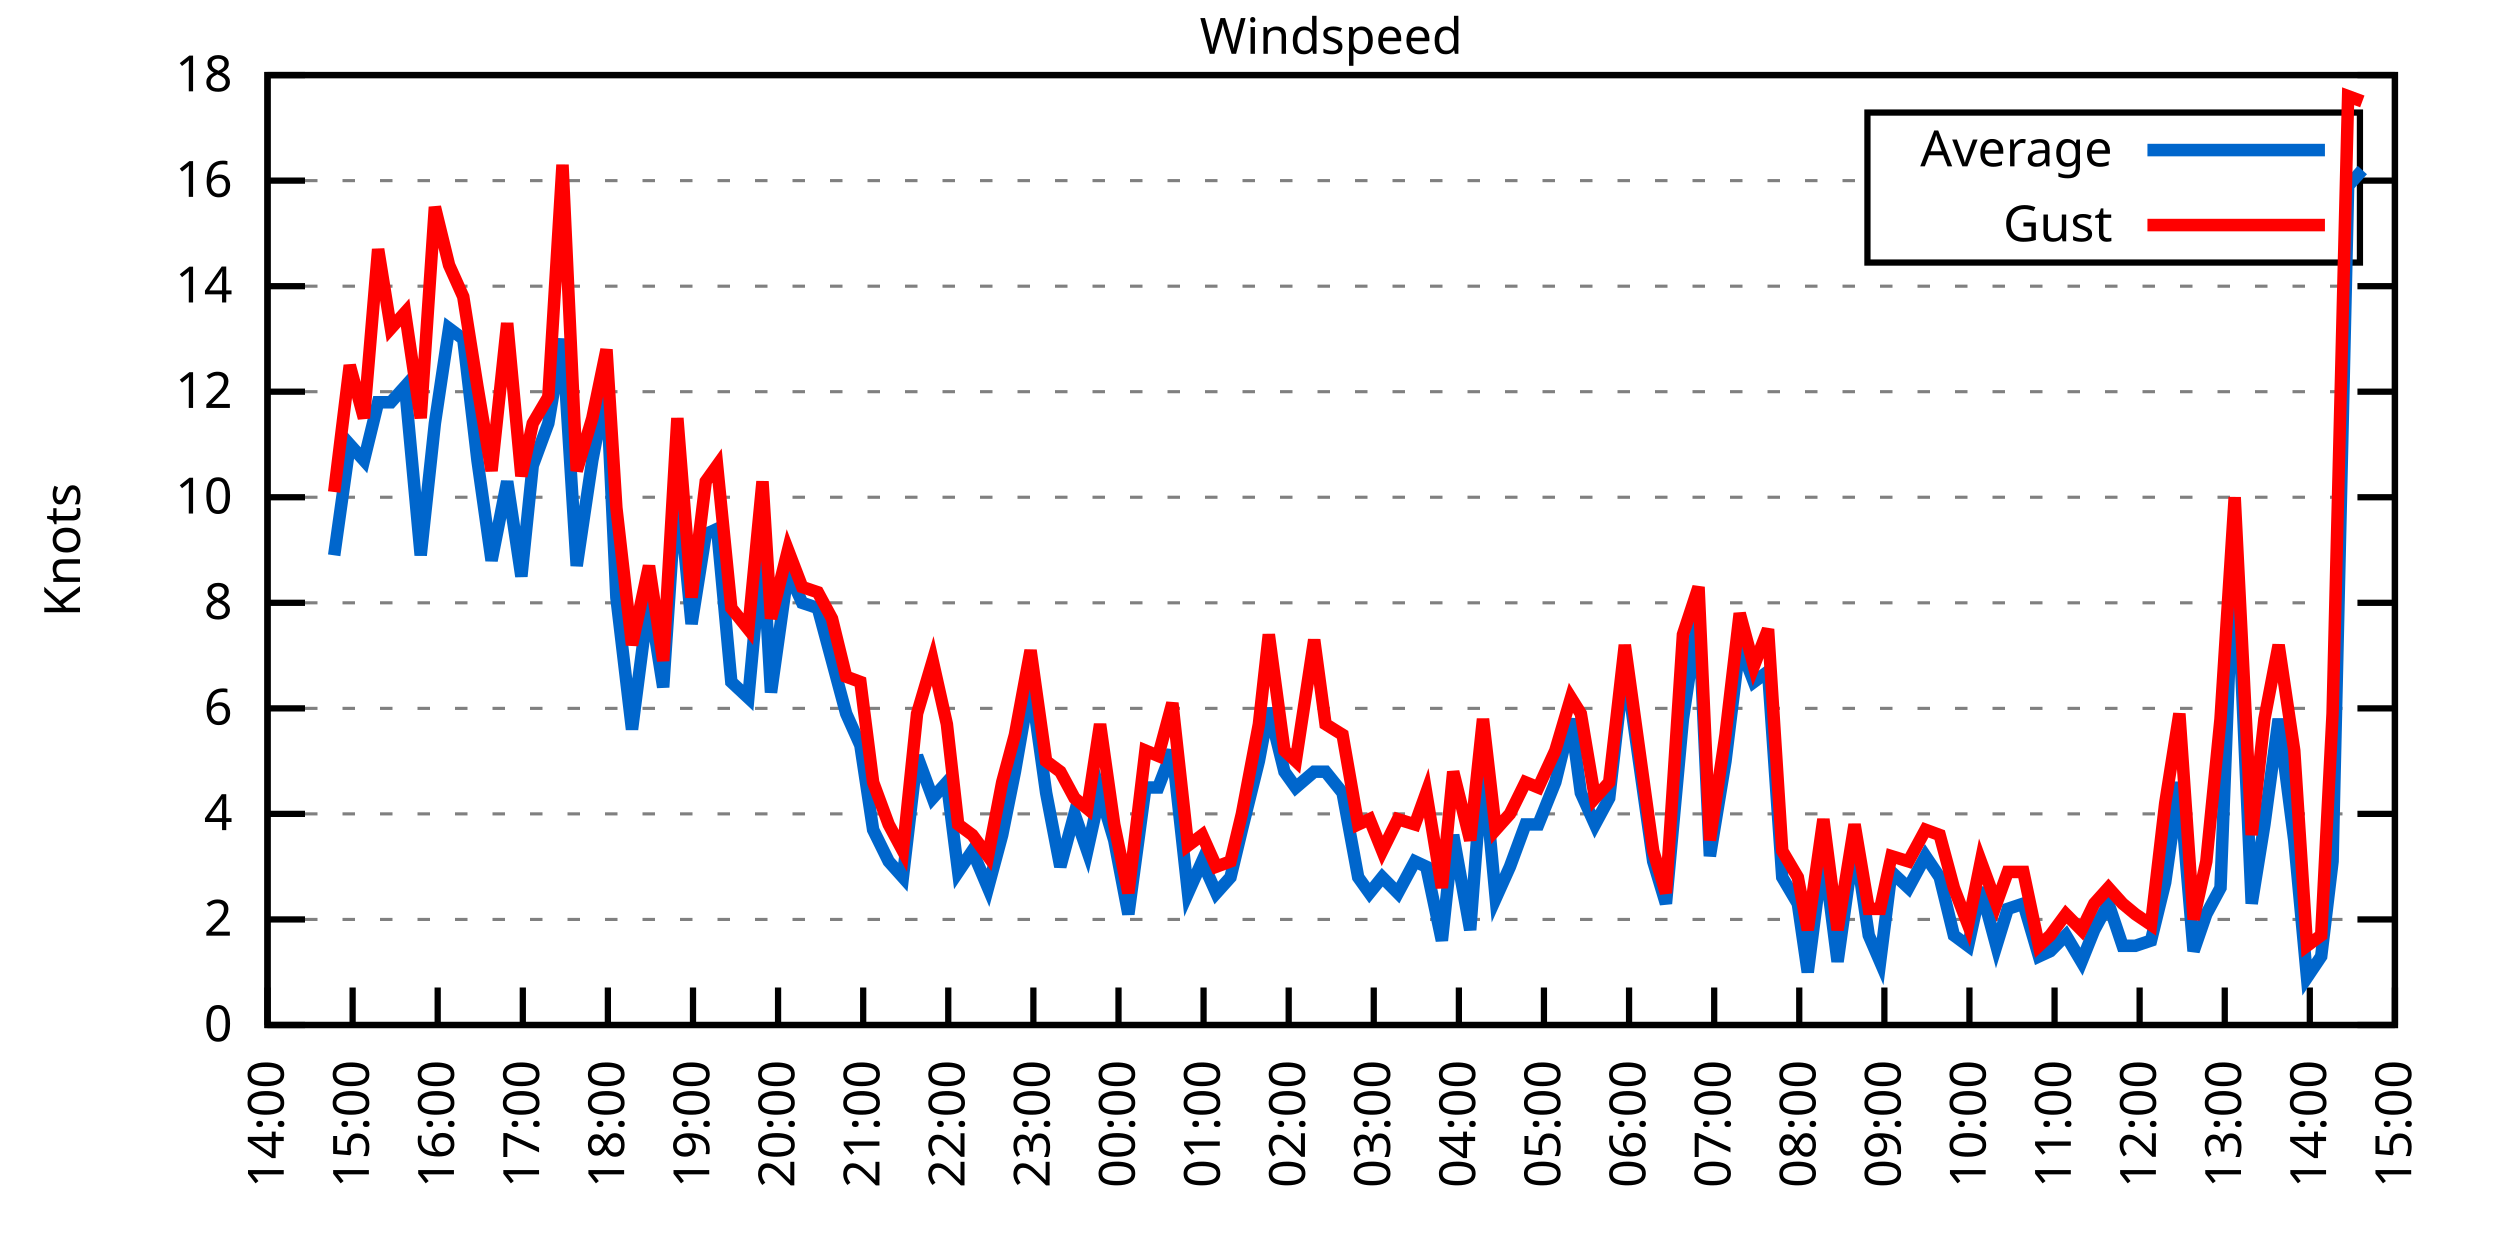
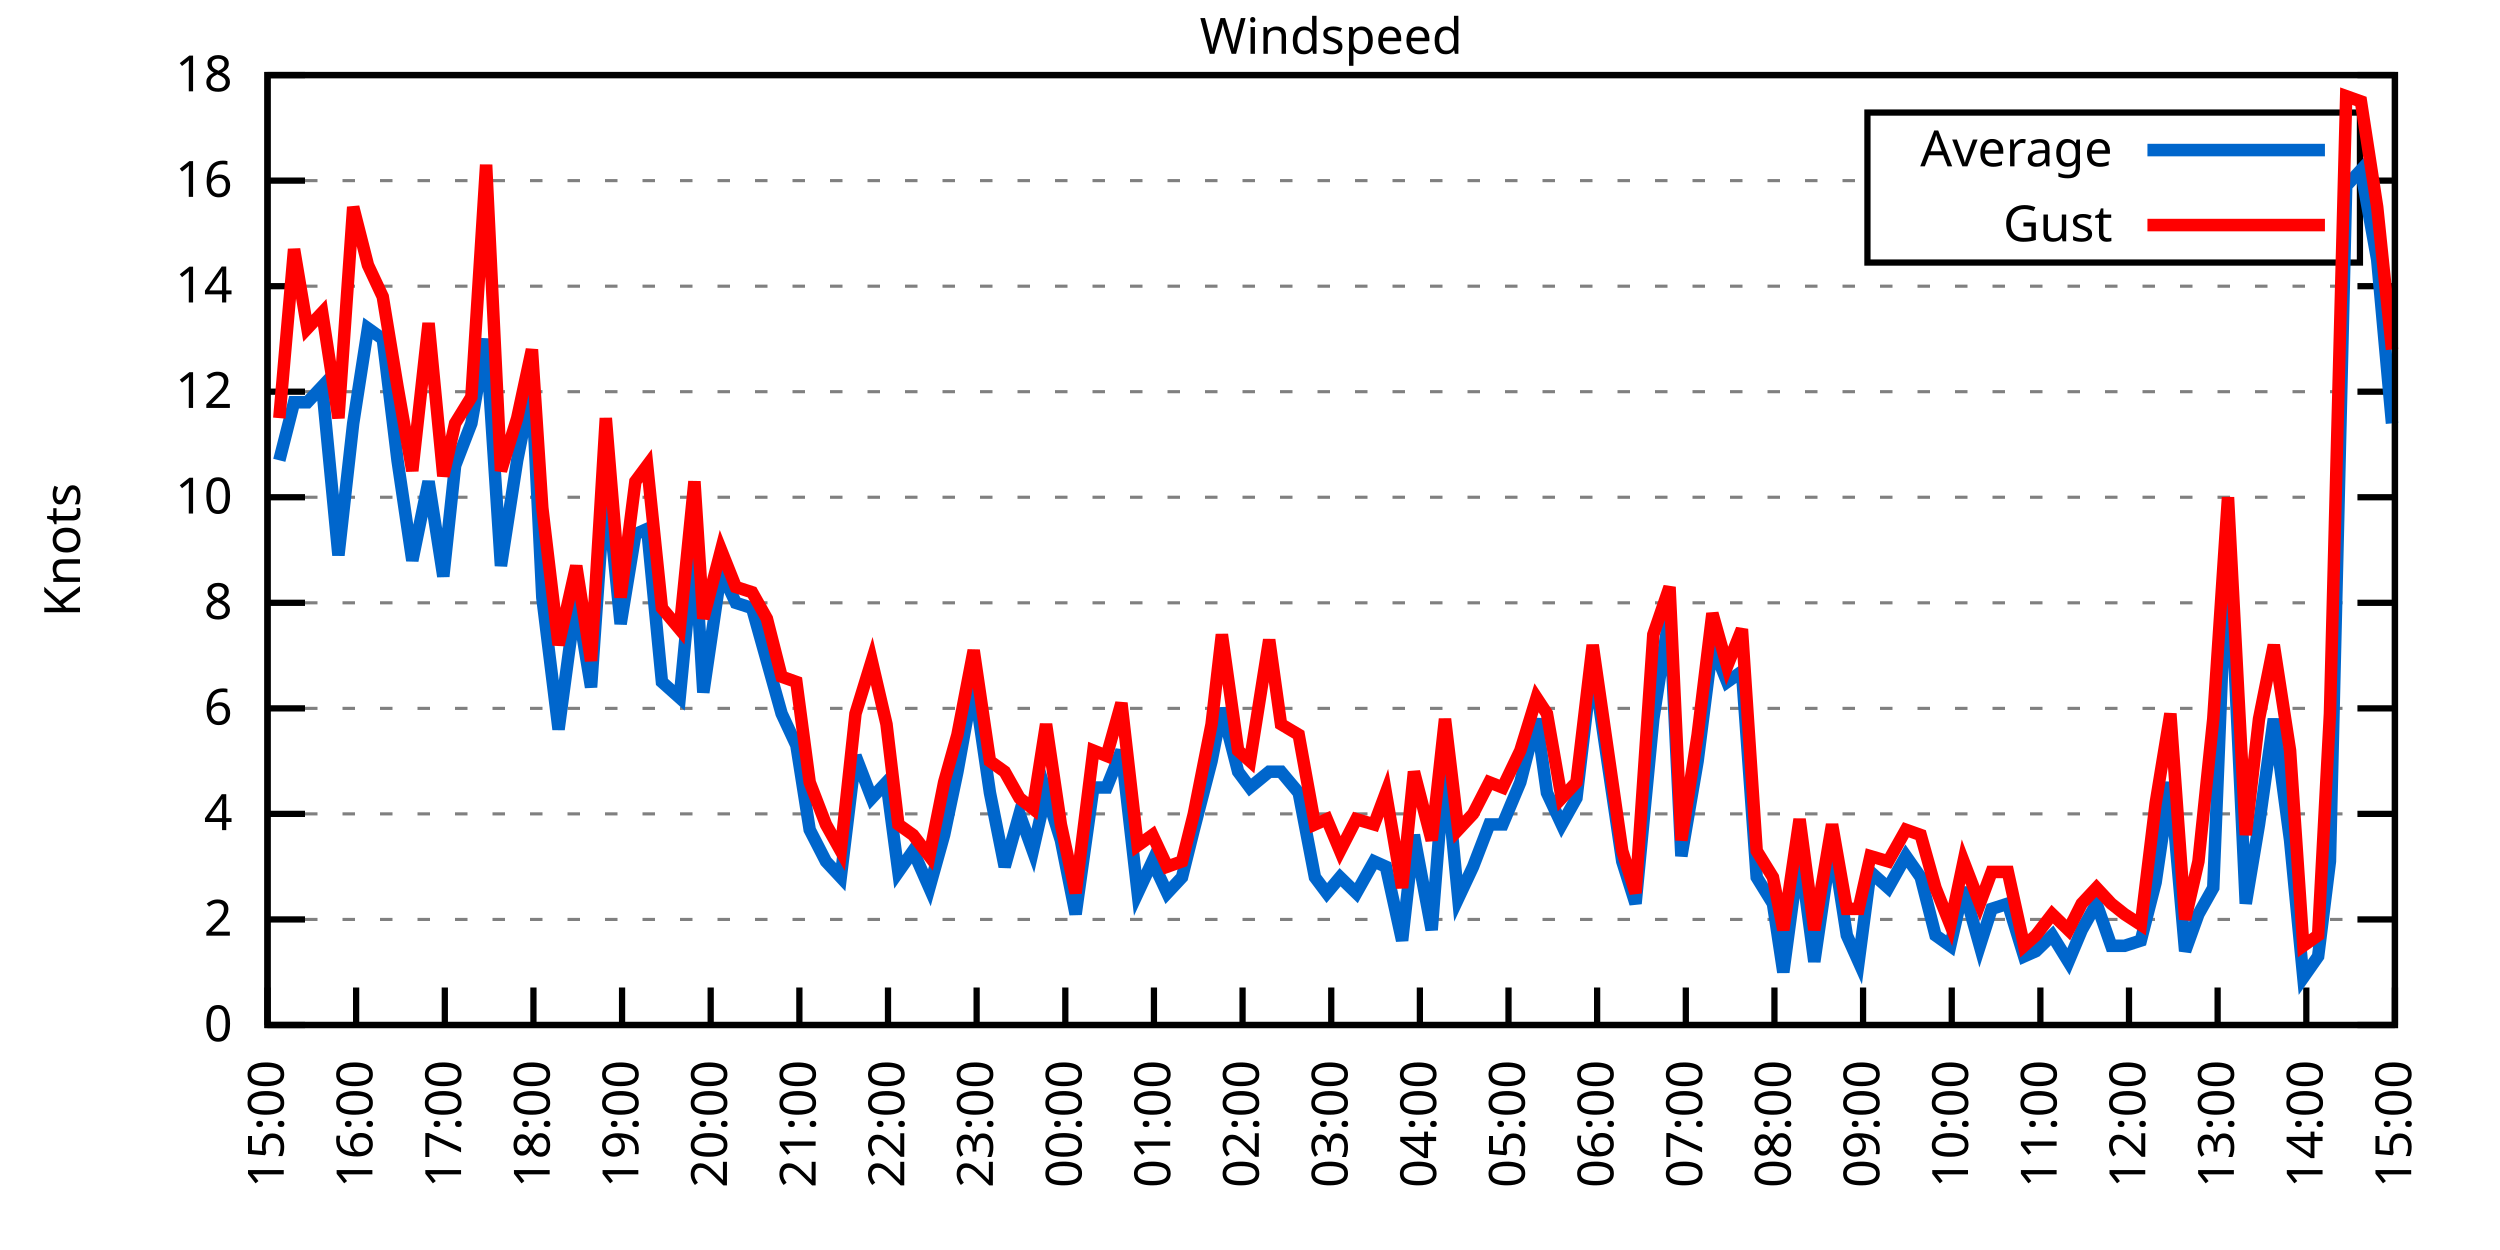
<svg xmlns="http://www.w3.org/2000/svg" xmlns:xlink="http://www.w3.org/1999/xlink" width="400" height="200" viewBox="0 0 400 200">
  <g id="gnuplot_canvas">
    <rect x="0" y="0" width="400" height="200" fill="none" />
    <defs>
      <circle id="gpDot" r="0.5" stroke-width="0.5" stroke="currentColor" />
      <path id="gpPt0" stroke-width="0.333" stroke="currentColor" d="M-1,0 h2 M0,-1 v2" />
      <path id="gpPt1" stroke-width="0.333" stroke="currentColor" d="M-1,-1 L1,1 M1,-1 L-1,1" />
      <path id="gpPt2" stroke-width="0.333" stroke="currentColor" d="M-1,0 L1,0 M0,-1 L0,1 M-1,-1 L1,1 M-1,1 L1,-1" />
      <rect id="gpPt3" stroke-width="0.333" stroke="currentColor" x="-1" y="-1" width="2" height="2" />
      <rect id="gpPt4" stroke-width="0.333" stroke="currentColor" fill="currentColor" x="-1" y="-1" width="2" height="2" />
      <circle id="gpPt5" stroke-width="0.333" stroke="currentColor" cx="0" cy="0" r="1" />
      <use xlink:href="#gpPt5" id="gpPt6" fill="currentColor" stroke="none" />
      <path id="gpPt7" stroke-width="0.333" stroke="currentColor" d="M0,-1.33 L-1.33,0.67 L1.33,0.67 z" />
      <use xlink:href="#gpPt7" id="gpPt8" fill="currentColor" stroke="none" />
      <use xlink:href="#gpPt7" id="gpPt9" stroke="currentColor" transform="rotate(180)" />
      <use xlink:href="#gpPt9" id="gpPt10" fill="currentColor" stroke="none" />
      <use xlink:href="#gpPt3" id="gpPt11" stroke="currentColor" transform="rotate(45)" />
      <use xlink:href="#gpPt11" id="gpPt12" fill="currentColor" stroke="none" />
      <path id="gpPt13" stroke-width="0.333" stroke="currentColor" d="M0,1.330 L1.265,0.411 L0.782,-1.067 L-0.782,-1.076 L-1.265,0.411 z" />
      <use xlink:href="#gpPt13" id="gpPt14" fill="currentColor" stroke="none" />
      <filter id="textbox" filterUnits="objectBoundingBox" x="0" y="0" height="1" width="1">
        <feFlood flood-color="white" flood-opacity="1" result="bgnd" />
        <feComposite in="SourceGraphic" in2="bgnd" operator="atop" />
      </filter>
      <filter id="greybox" filterUnits="objectBoundingBox" x="0" y="0" height="1" width="1">
        <feFlood flood-color="lightgrey" flood-opacity="1" result="grey" />
        <feComposite in="SourceGraphic" in2="grey" operator="atop" />
      </filter>
    </defs>
    <g fill="none" color="white" stroke="currentColor" stroke-width="1.00" stroke-linecap="butt" stroke-linejoin="miter">
</g>
    <g fill="none" color="black" stroke="currentColor" stroke-width="1.00" stroke-linecap="butt" stroke-linejoin="miter">
      <g stroke="none" shape-rendering="crispEdges">
        <polygon fill="rgb(255, 255, 255)" points="42.80,164.00 383.18,164.00 383.18,12.02 42.80,12.02 " />
      </g>
    </g>
    <g fill="none" color="black" stroke="currentColor" stroke-width="1.00" stroke-linecap="butt" stroke-linejoin="miter">
</g>
    <g fill="none" color="black" stroke="black" stroke-width="0.50" stroke-linecap="butt" stroke-linejoin="miter">
</g>
    <g fill="none" color="gray" stroke="currentColor" stroke-width="0.50" stroke-linecap="butt" stroke-linejoin="miter">
      <path stroke="gray" stroke-dasharray="2,4" class="gridline" d="M42.80,164.00 L383.19,164.00  " />
    </g>
    <g fill="none" color="gray" stroke="gray" stroke-width="1.00" stroke-linecap="butt" stroke-linejoin="miter">
</g>
    <g fill="none" color="black" stroke="currentColor" stroke-width="1.00" stroke-linecap="butt" stroke-linejoin="miter">
      <path stroke="black" d="M42.80,164.00 L48.80,164.00 M383.19,164.00 L377.19,164.00  " />
      <g transform="translate(37.20,166.60)" stroke="none" fill="black" font-family="Sans" font-size="8.00" text-anchor="end">
        <text>
          <tspan font-family="Sans"> 0</tspan>
        </text>
      </g>
    </g>
    <g fill="none" color="black" stroke="currentColor" stroke-width="1.00" stroke-linecap="butt" stroke-linejoin="miter">
</g>
    <g fill="none" color="black" stroke="black" stroke-width="0.50" stroke-linecap="butt" stroke-linejoin="miter">
</g>
    <g fill="none" color="gray" stroke="currentColor" stroke-width="0.50" stroke-linecap="butt" stroke-linejoin="miter">
      <path stroke="gray" stroke-dasharray="2,4" class="gridline" d="M42.80,147.11 L383.19,147.11  " />
    </g>
    <g fill="none" color="gray" stroke="gray" stroke-width="1.00" stroke-linecap="butt" stroke-linejoin="miter">
</g>
    <g fill="none" color="black" stroke="currentColor" stroke-width="1.00" stroke-linecap="butt" stroke-linejoin="miter">
      <path stroke="black" d="M42.80,147.11 L48.80,147.11 M383.19,147.11 L377.19,147.11  " />
      <g transform="translate(37.20,149.71)" stroke="none" fill="black" font-family="Sans" font-size="8.00" text-anchor="end">
        <text>
          <tspan font-family="Sans"> 2</tspan>
        </text>
      </g>
    </g>
    <g fill="none" color="black" stroke="currentColor" stroke-width="1.00" stroke-linecap="butt" stroke-linejoin="miter">
</g>
    <g fill="none" color="black" stroke="black" stroke-width="0.50" stroke-linecap="butt" stroke-linejoin="miter">
</g>
    <g fill="none" color="gray" stroke="currentColor" stroke-width="0.50" stroke-linecap="butt" stroke-linejoin="miter">
      <path stroke="gray" stroke-dasharray="2,4" class="gridline" d="M42.80,130.22 L383.19,130.22  " />
    </g>
    <g fill="none" color="gray" stroke="gray" stroke-width="1.00" stroke-linecap="butt" stroke-linejoin="miter">
</g>
    <g fill="none" color="black" stroke="currentColor" stroke-width="1.00" stroke-linecap="butt" stroke-linejoin="miter">
      <path stroke="black" d="M42.80,130.22 L48.80,130.22 M383.19,130.22 L377.19,130.22  " />
      <g transform="translate(37.20,132.82)" stroke="none" fill="black" font-family="Sans" font-size="8.00" text-anchor="end">
        <text>
          <tspan font-family="Sans"> 4</tspan>
        </text>
      </g>
    </g>
    <g fill="none" color="black" stroke="currentColor" stroke-width="1.00" stroke-linecap="butt" stroke-linejoin="miter">
</g>
    <g fill="none" color="black" stroke="black" stroke-width="0.50" stroke-linecap="butt" stroke-linejoin="miter">
</g>
    <g fill="none" color="gray" stroke="currentColor" stroke-width="0.50" stroke-linecap="butt" stroke-linejoin="miter">
      <path stroke="gray" stroke-dasharray="2,4" class="gridline" d="M42.80,113.34 L383.19,113.34  " />
    </g>
    <g fill="none" color="gray" stroke="gray" stroke-width="1.00" stroke-linecap="butt" stroke-linejoin="miter">
</g>
    <g fill="none" color="black" stroke="currentColor" stroke-width="1.00" stroke-linecap="butt" stroke-linejoin="miter">
      <path stroke="black" d="M42.80,113.34 L48.80,113.34 M383.19,113.34 L377.19,113.34  " />
      <g transform="translate(37.20,115.94)" stroke="none" fill="black" font-family="Sans" font-size="8.00" text-anchor="end">
        <text>
          <tspan font-family="Sans"> 6</tspan>
        </text>
      </g>
    </g>
    <g fill="none" color="black" stroke="currentColor" stroke-width="1.00" stroke-linecap="butt" stroke-linejoin="miter">
</g>
    <g fill="none" color="black" stroke="black" stroke-width="0.50" stroke-linecap="butt" stroke-linejoin="miter">
</g>
    <g fill="none" color="gray" stroke="currentColor" stroke-width="0.50" stroke-linecap="butt" stroke-linejoin="miter">
      <path stroke="gray" stroke-dasharray="2,4" class="gridline" d="M42.80,96.45 L383.19,96.45  " />
    </g>
    <g fill="none" color="gray" stroke="gray" stroke-width="1.00" stroke-linecap="butt" stroke-linejoin="miter">
</g>
    <g fill="none" color="black" stroke="currentColor" stroke-width="1.00" stroke-linecap="butt" stroke-linejoin="miter">
      <path stroke="black" d="M42.80,96.45 L48.80,96.45 M383.19,96.45 L377.19,96.45  " />
      <g transform="translate(37.20,99.05)" stroke="none" fill="black" font-family="Sans" font-size="8.00" text-anchor="end">
        <text>
          <tspan font-family="Sans"> 8</tspan>
        </text>
      </g>
    </g>
    <g fill="none" color="black" stroke="currentColor" stroke-width="1.00" stroke-linecap="butt" stroke-linejoin="miter">
</g>
    <g fill="none" color="black" stroke="black" stroke-width="0.50" stroke-linecap="butt" stroke-linejoin="miter">
</g>
    <g fill="none" color="gray" stroke="currentColor" stroke-width="0.50" stroke-linecap="butt" stroke-linejoin="miter">
      <path stroke="gray" stroke-dasharray="2,4" class="gridline" d="M42.80,79.56 L383.19,79.56  " />
    </g>
    <g fill="none" color="gray" stroke="gray" stroke-width="1.00" stroke-linecap="butt" stroke-linejoin="miter">
</g>
    <g fill="none" color="black" stroke="currentColor" stroke-width="1.00" stroke-linecap="butt" stroke-linejoin="miter">
      <path stroke="black" d="M42.80,79.56 L48.80,79.56 M383.19,79.56 L377.19,79.56  " />
      <g transform="translate(37.20,82.16)" stroke="none" fill="black" font-family="Sans" font-size="8.00" text-anchor="end">
        <text>
          <tspan font-family="Sans"> 10</tspan>
        </text>
      </g>
    </g>
    <g fill="none" color="black" stroke="currentColor" stroke-width="1.00" stroke-linecap="butt" stroke-linejoin="miter">
</g>
    <g fill="none" color="black" stroke="black" stroke-width="0.50" stroke-linecap="butt" stroke-linejoin="miter">
</g>
    <g fill="none" color="gray" stroke="currentColor" stroke-width="0.50" stroke-linecap="butt" stroke-linejoin="miter">
      <path stroke="gray" stroke-dasharray="2,4" class="gridline" d="M42.80,62.67 L383.19,62.67  " />
    </g>
    <g fill="none" color="gray" stroke="gray" stroke-width="1.00" stroke-linecap="butt" stroke-linejoin="miter">
</g>
    <g fill="none" color="black" stroke="currentColor" stroke-width="1.00" stroke-linecap="butt" stroke-linejoin="miter">
      <path stroke="black" d="M42.80,62.67 L48.80,62.67 M383.19,62.67 L377.19,62.67  " />
      <g transform="translate(37.20,65.27)" stroke="none" fill="black" font-family="Sans" font-size="8.00" text-anchor="end">
        <text>
          <tspan font-family="Sans"> 12</tspan>
        </text>
      </g>
    </g>
    <g fill="none" color="black" stroke="currentColor" stroke-width="1.00" stroke-linecap="butt" stroke-linejoin="miter">
</g>
    <g fill="none" color="black" stroke="black" stroke-width="0.50" stroke-linecap="butt" stroke-linejoin="miter">
</g>
    <g fill="none" color="gray" stroke="currentColor" stroke-width="0.50" stroke-linecap="butt" stroke-linejoin="miter">
      <path stroke="gray" stroke-dasharray="2,4" class="gridline" d="M42.80,45.79 L383.19,45.79  " />
    </g>
    <g fill="none" color="gray" stroke="gray" stroke-width="1.00" stroke-linecap="butt" stroke-linejoin="miter">
</g>
    <g fill="none" color="black" stroke="currentColor" stroke-width="1.00" stroke-linecap="butt" stroke-linejoin="miter">
      <path stroke="black" d="M42.80,45.79 L48.80,45.79 M383.19,45.79 L377.19,45.79  " />
      <g transform="translate(37.20,48.39)" stroke="none" fill="black" font-family="Sans" font-size="8.00" text-anchor="end">
        <text>
          <tspan font-family="Sans"> 14</tspan>
        </text>
      </g>
    </g>
    <g fill="none" color="black" stroke="currentColor" stroke-width="1.00" stroke-linecap="butt" stroke-linejoin="miter">
</g>
    <g fill="none" color="black" stroke="black" stroke-width="0.50" stroke-linecap="butt" stroke-linejoin="miter">
</g>
    <g fill="none" color="gray" stroke="currentColor" stroke-width="0.50" stroke-linecap="butt" stroke-linejoin="miter">
      <path stroke="gray" stroke-dasharray="2,4" class="gridline" d="M42.80,28.90 L298.79,28.90 M377.59,28.90 L383.19,28.90  " />
    </g>
    <g fill="none" color="gray" stroke="gray" stroke-width="1.00" stroke-linecap="butt" stroke-linejoin="miter">
</g>
    <g fill="none" color="black" stroke="currentColor" stroke-width="1.00" stroke-linecap="butt" stroke-linejoin="miter">
      <path stroke="black" d="M42.80,28.90 L48.80,28.90 M383.19,28.90 L377.19,28.90  " />
      <g transform="translate(37.20,31.50)" stroke="none" fill="black" font-family="Sans" font-size="8.00" text-anchor="end">
        <text>
          <tspan font-family="Sans"> 16</tspan>
        </text>
      </g>
    </g>
    <g fill="none" color="black" stroke="currentColor" stroke-width="1.00" stroke-linecap="butt" stroke-linejoin="miter">
</g>
    <g fill="none" color="black" stroke="black" stroke-width="0.50" stroke-linecap="butt" stroke-linejoin="miter">
</g>
    <g fill="none" color="gray" stroke="currentColor" stroke-width="0.50" stroke-linecap="butt" stroke-linejoin="miter">
      <path stroke="gray" stroke-dasharray="2,4" class="gridline" d="M42.80,12.01 L383.19,12.01  " />
    </g>
    <g fill="none" color="gray" stroke="gray" stroke-width="1.00" stroke-linecap="butt" stroke-linejoin="miter">
</g>
    <g fill="none" color="black" stroke="currentColor" stroke-width="1.00" stroke-linecap="butt" stroke-linejoin="miter">
      <path stroke="black" d="M42.80,12.01 L48.80,12.01 M383.19,12.01 L377.19,12.01  " />
      <g transform="translate(37.20,14.61)" stroke="none" fill="black" font-family="Sans" font-size="8.00" text-anchor="end">
        <text>
          <tspan font-family="Sans"> 18</tspan>
        </text>
      </g>
    </g>
    <g fill="none" color="black" stroke="currentColor" stroke-width="1.00" stroke-linecap="butt" stroke-linejoin="miter">
      <path stroke="black" d="M42.80,164.00 L42.80,158.00  " />
      <g transform="translate(45.40,169.60) rotate(270.00)" stroke="none" fill="black" font-family="Sans" font-size="8.00" text-anchor="end">
        <text>
-           <tspan font-family="Sans">14:00</tspan>
-         </text>
-       </g>
-     </g>
-     <g fill="none" color="black" stroke="currentColor" stroke-width="1.00" stroke-linecap="butt" stroke-linejoin="miter">
-       <path stroke="black" d="M56.42,164.00 L56.42,158.00  " />
-       <g transform="translate(59.02,169.60) rotate(270.00)" stroke="none" fill="black" font-family="Sans" font-size="8.00" text-anchor="end">
-         <text>
          <tspan font-family="Sans">15:00</tspan>
        </text>
      </g>
    </g>
    <g fill="none" color="black" stroke="currentColor" stroke-width="1.00" stroke-linecap="butt" stroke-linejoin="miter">
-       <path stroke="black" d="M70.03,164.00 L70.03,158.00  " />
-       <g transform="translate(72.63,169.60) rotate(270.00)" stroke="none" fill="black" font-family="Sans" font-size="8.00" text-anchor="end">
+       <path stroke="black" d="M56.98,164.00 L56.98,158.00  " />
+       <g transform="translate(59.58,169.60) rotate(270.00)" stroke="none" fill="black" font-family="Sans" font-size="8.00" text-anchor="end">
        <text>
          <tspan font-family="Sans">16:00</tspan>
        </text>
      </g>
    </g>
    <g fill="none" color="black" stroke="currentColor" stroke-width="1.00" stroke-linecap="butt" stroke-linejoin="miter">
-       <path stroke="black" d="M83.65,164.00 L83.65,158.00  " />
-       <g transform="translate(86.25,169.60) rotate(270.00)" stroke="none" fill="black" font-family="Sans" font-size="8.00" text-anchor="end">
+       <path stroke="black" d="M71.17,164.00 L71.17,158.00  " />
+       <g transform="translate(73.77,169.60) rotate(270.00)" stroke="none" fill="black" font-family="Sans" font-size="8.00" text-anchor="end">
        <text>
          <tspan font-family="Sans">17:00</tspan>
        </text>
      </g>
    </g>
    <g fill="none" color="black" stroke="currentColor" stroke-width="1.00" stroke-linecap="butt" stroke-linejoin="miter">
-       <path stroke="black" d="M97.26,164.00 L97.26,158.00  " />
-       <g transform="translate(99.86,169.60) rotate(270.00)" stroke="none" fill="black" font-family="Sans" font-size="8.00" text-anchor="end">
+       <path stroke="black" d="M85.35,164.00 L85.35,158.00  " />
+       <g transform="translate(87.95,169.60) rotate(270.00)" stroke="none" fill="black" font-family="Sans" font-size="8.00" text-anchor="end">
        <text>
          <tspan font-family="Sans">18:00</tspan>
        </text>
      </g>
    </g>
    <g fill="none" color="black" stroke="currentColor" stroke-width="1.00" stroke-linecap="butt" stroke-linejoin="miter">
-       <path stroke="black" d="M110.88,164.00 L110.88,158.00  " />
-       <g transform="translate(113.48,169.60) rotate(270.00)" stroke="none" fill="black" font-family="Sans" font-size="8.00" text-anchor="end">
+       <path stroke="black" d="M99.53,164.00 L99.53,158.00  " />
+       <g transform="translate(102.13,169.60) rotate(270.00)" stroke="none" fill="black" font-family="Sans" font-size="8.00" text-anchor="end">
        <text>
          <tspan font-family="Sans">19:00</tspan>
        </text>
      </g>
    </g>
    <g fill="none" color="black" stroke="currentColor" stroke-width="1.00" stroke-linecap="butt" stroke-linejoin="miter">
-       <path stroke="black" d="M124.49,164.00 L124.49,158.00  " />
-       <g transform="translate(127.09,169.60) rotate(270.00)" stroke="none" fill="black" font-family="Sans" font-size="8.00" text-anchor="end">
+       <path stroke="black" d="M113.71,164.00 L113.71,158.00  " />
+       <g transform="translate(116.31,169.60) rotate(270.00)" stroke="none" fill="black" font-family="Sans" font-size="8.00" text-anchor="end">
        <text>
          <tspan font-family="Sans">20:00</tspan>
        </text>
      </g>
    </g>
    <g fill="none" color="black" stroke="currentColor" stroke-width="1.00" stroke-linecap="butt" stroke-linejoin="miter">
-       <path stroke="black" d="M138.11,164.00 L138.11,158.00  " />
-       <g transform="translate(140.71,169.60) rotate(270.00)" stroke="none" fill="black" font-family="Sans" font-size="8.00" text-anchor="end">
+       <path stroke="black" d="M127.90,164.00 L127.90,158.00  " />
+       <g transform="translate(130.50,169.60) rotate(270.00)" stroke="none" fill="black" font-family="Sans" font-size="8.00" text-anchor="end">
        <text>
          <tspan font-family="Sans">21:00</tspan>
        </text>
      </g>
    </g>
    <g fill="none" color="black" stroke="currentColor" stroke-width="1.00" stroke-linecap="butt" stroke-linejoin="miter">
-       <path stroke="black" d="M151.72,164.00 L151.72,158.00  " />
-       <g transform="translate(154.32,169.60) rotate(270.00)" stroke="none" fill="black" font-family="Sans" font-size="8.00" text-anchor="end">
+       <path stroke="black" d="M142.08,164.00 L142.08,158.00  " />
+       <g transform="translate(144.68,169.60) rotate(270.00)" stroke="none" fill="black" font-family="Sans" font-size="8.00" text-anchor="end">
        <text>
          <tspan font-family="Sans">22:00</tspan>
        </text>
      </g>
    </g>
    <g fill="none" color="black" stroke="currentColor" stroke-width="1.00" stroke-linecap="butt" stroke-linejoin="miter">
-       <path stroke="black" d="M165.34,164.00 L165.34,158.00  " />
-       <g transform="translate(167.94,169.60) rotate(270.00)" stroke="none" fill="black" font-family="Sans" font-size="8.00" text-anchor="end">
+       <path stroke="black" d="M156.26,164.00 L156.26,158.00  " />
+       <g transform="translate(158.86,169.60) rotate(270.00)" stroke="none" fill="black" font-family="Sans" font-size="8.00" text-anchor="end">
        <text>
          <tspan font-family="Sans">23:00</tspan>
        </text>
      </g>
    </g>
    <g fill="none" color="black" stroke="currentColor" stroke-width="1.00" stroke-linecap="butt" stroke-linejoin="miter">
-       <path stroke="black" d="M178.96,164.00 L178.96,158.00  " />
-       <g transform="translate(181.56,169.60) rotate(270.00)" stroke="none" fill="black" font-family="Sans" font-size="8.00" text-anchor="end">
+       <path stroke="black" d="M170.45,164.00 L170.45,158.00  " />
+       <g transform="translate(173.05,169.60) rotate(270.00)" stroke="none" fill="black" font-family="Sans" font-size="8.00" text-anchor="end">
        <text>
          <tspan font-family="Sans">00:00</tspan>
        </text>
      </g>
    </g>
    <g fill="none" color="black" stroke="currentColor" stroke-width="1.00" stroke-linecap="butt" stroke-linejoin="miter">
-       <path stroke="black" d="M192.57,164.00 L192.57,158.00  " />
-       <g transform="translate(195.17,169.60) rotate(270.00)" stroke="none" fill="black" font-family="Sans" font-size="8.00" text-anchor="end">
+       <path stroke="black" d="M184.63,164.00 L184.63,158.00  " />
+       <g transform="translate(187.23,169.60) rotate(270.00)" stroke="none" fill="black" font-family="Sans" font-size="8.00" text-anchor="end">
        <text>
          <tspan font-family="Sans">01:00</tspan>
        </text>
      </g>
    </g>
    <g fill="none" color="black" stroke="currentColor" stroke-width="1.00" stroke-linecap="butt" stroke-linejoin="miter">
-       <path stroke="black" d="M206.19,164.00 L206.19,158.00  " />
-       <g transform="translate(208.79,169.60) rotate(270.00)" stroke="none" fill="black" font-family="Sans" font-size="8.00" text-anchor="end">
+       <path stroke="black" d="M198.81,164.00 L198.81,158.00  " />
+       <g transform="translate(201.41,169.60) rotate(270.00)" stroke="none" fill="black" font-family="Sans" font-size="8.00" text-anchor="end">
        <text>
          <tspan font-family="Sans">02:00</tspan>
        </text>
      </g>
    </g>
    <g fill="none" color="black" stroke="currentColor" stroke-width="1.00" stroke-linecap="butt" stroke-linejoin="miter">
-       <path stroke="black" d="M219.80,164.00 L219.80,158.00  " />
-       <g transform="translate(222.40,169.60) rotate(270.00)" stroke="none" fill="black" font-family="Sans" font-size="8.00" text-anchor="end">
+       <path stroke="black" d="M213.00,164.00 L213.00,158.00  " />
+       <g transform="translate(215.60,169.60) rotate(270.00)" stroke="none" fill="black" font-family="Sans" font-size="8.00" text-anchor="end">
        <text>
          <tspan font-family="Sans">03:00</tspan>
        </text>
      </g>
    </g>
    <g fill="none" color="black" stroke="currentColor" stroke-width="1.00" stroke-linecap="butt" stroke-linejoin="miter">
-       <path stroke="black" d="M233.42,164.00 L233.42,158.00  " />
-       <g transform="translate(236.02,169.60) rotate(270.00)" stroke="none" fill="black" font-family="Sans" font-size="8.00" text-anchor="end">
+       <path stroke="black" d="M227.18,164.00 L227.18,158.00  " />
+       <g transform="translate(229.78,169.60) rotate(270.00)" stroke="none" fill="black" font-family="Sans" font-size="8.00" text-anchor="end">
        <text>
          <tspan font-family="Sans">04:00</tspan>
        </text>
      </g>
    </g>
    <g fill="none" color="black" stroke="currentColor" stroke-width="1.00" stroke-linecap="butt" stroke-linejoin="miter">
-       <path stroke="black" d="M247.03,164.00 L247.03,158.00  " />
-       <g transform="translate(249.63,169.60) rotate(270.00)" stroke="none" fill="black" font-family="Sans" font-size="8.00" text-anchor="end">
+       <path stroke="black" d="M241.36,164.00 L241.36,158.00  " />
+       <g transform="translate(243.96,169.60) rotate(270.00)" stroke="none" fill="black" font-family="Sans" font-size="8.00" text-anchor="end">
        <text>
          <tspan font-family="Sans">05:00</tspan>
        </text>
      </g>
    </g>
    <g fill="none" color="black" stroke="currentColor" stroke-width="1.00" stroke-linecap="butt" stroke-linejoin="miter">
-       <path stroke="black" d="M260.65,164.00 L260.65,158.00  " />
-       <g transform="translate(263.25,169.60) rotate(270.00)" stroke="none" fill="black" font-family="Sans" font-size="8.00" text-anchor="end">
+       <path stroke="black" d="M255.54,164.00 L255.54,158.00  " />
+       <g transform="translate(258.14,169.60) rotate(270.00)" stroke="none" fill="black" font-family="Sans" font-size="8.00" text-anchor="end">
        <text>
          <tspan font-family="Sans">06:00</tspan>
        </text>
      </g>
    </g>
    <g fill="none" color="black" stroke="currentColor" stroke-width="1.00" stroke-linecap="butt" stroke-linejoin="miter">
-       <path stroke="black" d="M274.27,164.00 L274.27,158.00  " />
-       <g transform="translate(276.87,169.60) rotate(270.00)" stroke="none" fill="black" font-family="Sans" font-size="8.00" text-anchor="end">
+       <path stroke="black" d="M269.73,164.00 L269.73,158.00  " />
+       <g transform="translate(272.33,169.60) rotate(270.00)" stroke="none" fill="black" font-family="Sans" font-size="8.00" text-anchor="end">
        <text>
          <tspan font-family="Sans">07:00</tspan>
        </text>
      </g>
    </g>
    <g fill="none" color="black" stroke="currentColor" stroke-width="1.00" stroke-linecap="butt" stroke-linejoin="miter">
-       <path stroke="black" d="M287.88,164.00 L287.88,158.00  " />
-       <g transform="translate(290.48,169.60) rotate(270.00)" stroke="none" fill="black" font-family="Sans" font-size="8.00" text-anchor="end">
+       <path stroke="black" d="M283.91,164.00 L283.91,158.00  " />
+       <g transform="translate(286.51,169.60) rotate(270.00)" stroke="none" fill="black" font-family="Sans" font-size="8.00" text-anchor="end">
        <text>
          <tspan font-family="Sans">08:00</tspan>
        </text>
      </g>
    </g>
    <g fill="none" color="black" stroke="currentColor" stroke-width="1.00" stroke-linecap="butt" stroke-linejoin="miter">
-       <path stroke="black" d="M301.50,164.00 L301.50,158.00  " />
-       <g transform="translate(304.10,169.60) rotate(270.00)" stroke="none" fill="black" font-family="Sans" font-size="8.00" text-anchor="end">
+       <path stroke="black" d="M298.09,164.00 L298.09,158.00  " />
+       <g transform="translate(300.69,169.60) rotate(270.00)" stroke="none" fill="black" font-family="Sans" font-size="8.00" text-anchor="end">
        <text>
          <tspan font-family="Sans">09:00</tspan>
        </text>
      </g>
    </g>
    <g fill="none" color="black" stroke="currentColor" stroke-width="1.00" stroke-linecap="butt" stroke-linejoin="miter">
-       <path stroke="black" d="M315.11,164.00 L315.11,158.00  " />
-       <g transform="translate(317.71,169.60) rotate(270.00)" stroke="none" fill="black" font-family="Sans" font-size="8.00" text-anchor="end">
+       <path stroke="black" d="M312.28,164.00 L312.28,158.00  " />
+       <g transform="translate(314.88,169.60) rotate(270.00)" stroke="none" fill="black" font-family="Sans" font-size="8.00" text-anchor="end">
        <text>
          <tspan font-family="Sans">10:00</tspan>
        </text>
      </g>
    </g>
    <g fill="none" color="black" stroke="currentColor" stroke-width="1.00" stroke-linecap="butt" stroke-linejoin="miter">
-       <path stroke="black" d="M328.73,164.00 L328.73,158.00  " />
-       <g transform="translate(331.33,169.60) rotate(270.00)" stroke="none" fill="black" font-family="Sans" font-size="8.00" text-anchor="end">
+       <path stroke="black" d="M326.46,164.00 L326.46,158.00  " />
+       <g transform="translate(329.06,169.60) rotate(270.00)" stroke="none" fill="black" font-family="Sans" font-size="8.00" text-anchor="end">
        <text>
          <tspan font-family="Sans">11:00</tspan>
        </text>
      </g>
    </g>
    <g fill="none" color="black" stroke="currentColor" stroke-width="1.00" stroke-linecap="butt" stroke-linejoin="miter">
-       <path stroke="black" d="M342.34,164.00 L342.34,158.00  " />
-       <g transform="translate(344.94,169.60) rotate(270.00)" stroke="none" fill="black" font-family="Sans" font-size="8.00" text-anchor="end">
+       <path stroke="black" d="M340.64,164.00 L340.64,158.00  " />
+       <g transform="translate(343.24,169.60) rotate(270.00)" stroke="none" fill="black" font-family="Sans" font-size="8.00" text-anchor="end">
        <text>
          <tspan font-family="Sans">12:00</tspan>
        </text>
      </g>
    </g>
    <g fill="none" color="black" stroke="currentColor" stroke-width="1.00" stroke-linecap="butt" stroke-linejoin="miter">
-       <path stroke="black" d="M355.96,164.00 L355.96,158.00  " />
-       <g transform="translate(358.56,169.60) rotate(270.00)" stroke="none" fill="black" font-family="Sans" font-size="8.00" text-anchor="end">
+       <path stroke="black" d="M354.82,164.00 L354.82,158.00  " />
+       <g transform="translate(357.42,169.60) rotate(270.00)" stroke="none" fill="black" font-family="Sans" font-size="8.00" text-anchor="end">
        <text>
          <tspan font-family="Sans">13:00</tspan>
        </text>
      </g>
    </g>
    <g fill="none" color="black" stroke="currentColor" stroke-width="1.00" stroke-linecap="butt" stroke-linejoin="miter">
-       <path stroke="black" d="M369.57,164.00 L369.57,158.00  " />
-       <g transform="translate(372.17,169.60) rotate(270.00)" stroke="none" fill="black" font-family="Sans" font-size="8.00" text-anchor="end">
+       <path stroke="black" d="M369.01,164.00 L369.01,158.00  " />
+       <g transform="translate(371.61,169.60) rotate(270.00)" stroke="none" fill="black" font-family="Sans" font-size="8.00" text-anchor="end">
        <text>
          <tspan font-family="Sans">14:00</tspan>
        </text>
      </g>
    </g>
    <g fill="none" color="black" stroke="currentColor" stroke-width="1.00" stroke-linecap="butt" stroke-linejoin="miter">
      <path stroke="black" d="M383.19,164.00 L383.19,158.00  " />
      <g transform="translate(385.79,169.60) rotate(270.00)" stroke="none" fill="black" font-family="Sans" font-size="8.00" text-anchor="end">
        <text>
          <tspan font-family="Sans">15:00</tspan>
        </text>
      </g>
    </g>
    <g fill="none" color="black" stroke="currentColor" stroke-width="1.00" stroke-linecap="butt" stroke-linejoin="miter">
</g>
    <g fill="none" color="black" stroke="currentColor" stroke-width="1.00" stroke-linecap="butt" stroke-linejoin="miter">
      <path stroke="black" d="M42.80,12.01 L42.80,164.00 L383.19,164.00 L383.19,12.01 L42.80,12.01 Z  " />
    </g>
    <g fill="none" color="black" stroke="currentColor" stroke-width="1.00" stroke-linecap="butt" stroke-linejoin="miter">
</g>
    <g fill="none" color="black" stroke="currentColor" stroke-width="1.00" stroke-linecap="butt" stroke-linejoin="miter">
      <path stroke="black" d="M298.79,42.01 L298.79,18.01 L377.59,18.01 L377.59,42.01 L298.79,42.01 Z  " />
    </g>
    <g id="Windspeed_plot_1">
      <g fill="none" color="white" stroke="black" stroke-width="2.00" stroke-linecap="butt" stroke-linejoin="miter">
</g>
      <g fill="none" color="black" stroke="currentColor" stroke-width="2.00" stroke-linecap="butt" stroke-linejoin="miter">
        <g transform="translate(337.99,26.61)" stroke="none" fill="black" font-family="Sans" font-size="8.00" text-anchor="end">
          <text>
            <tspan font-family="Sans">Average</tspan>
          </text>
        </g>
      </g>
      <g fill="none" color="black" stroke="currentColor" stroke-width="2.00" stroke-linecap="butt" stroke-linejoin="miter">
-         <path stroke="rgb(  0, 102, 204)" d="M343.59,24.01 L371.99,24.01 M53.47,88.85 L55.96,71.12 L58.23,73.65 L60.50,64.36 L62.54,64.36 L64.81,61.83   L67.31,88.85 L69.58,67.74 L71.85,52.54 L74.12,54.23 L76.39,73.65 L78.65,89.69 L81.15,77.03 L83.42,92.23   L85.24,74.49 L87.73,67.74 L90.00,54.23 L92.27,90.54 L94.77,73.65 L97.04,61.83 L98.62,95.60 L101.12,116.71   L103.84,95.60 L106.11,109.96 L108.38,76.18 L110.65,99.83 L112.92,85.47 L114.74,84.63 L117.01,109.11 L119.73,111.65   L122.00,87.16 L123.36,110.80 L126.08,91.38 L128.35,96.45 L130.85,97.29 L133.12,105.74 L135.39,114.18 L137.66,119.25   L139.70,132.76 L142.19,137.82 L144.46,140.36 L146.73,120.94 L149.23,127.69 L151.50,125.16 L153.31,139.51 L155.58,136.14   L158.08,142.05 L160.35,133.60 L162.39,123.47 L164.89,109.11 L167.38,126.85 L169.65,138.67 L171.92,130.22 L173.96,136.14   L176.01,126.85 L178.28,134.45 L180.54,146.27 L183.27,126.00 L185.31,126.00 L187.58,120.09 L190.08,142.89 L192.34,137.82   L194.61,142.89 L196.88,140.36 L198.70,132.76 L201.42,121.78 L203.01,113.34 L205.51,123.47 L207.32,126.00 L210.27,123.47   L212.09,123.47 L214.81,126.85 L217.31,140.36 L219.12,142.89 L221.16,140.36 L223.66,142.89 L226.38,137.82 L228.20,138.67   L230.70,150.49 L232.51,133.60 L235.23,148.80 L237.28,121.78 L239.32,143.73 L241.59,138.67 L244.08,131.91 L246.13,131.91   L248.85,125.16 L251.35,115.03 L252.93,126.85 L255.20,131.91 L257.47,127.69 L259.97,105.74 L264.51,137.82 L266.55,144.58   L269.27,115.03 L271.77,98.14 L273.58,136.98 L276.08,121.78 L278.35,103.20 L280.62,109.11 L282.89,107.43 L285.16,140.36   L287.65,144.58 L289.24,155.56 L291.74,136.14 L294.01,153.87 L296.73,134.45 L299.00,149.65 L300.82,153.87 L302.63,139.51   L305.35,142.05 L308.08,136.98 L310.35,140.36 L312.62,149.65 L314.89,151.33 L316.93,142.05 L319.42,151.33 L321.24,145.42   L323.74,144.58 L326.23,153.02 L328.05,152.18 L330.54,149.65 L333.04,153.87 L335.08,148.80 L337.35,144.58 L339.62,151.33   L341.66,151.33 L344.16,150.49 L346.43,141.20 L348.70,125.16 L350.97,152.18 L353.01,146.27 L355.28,142.05 L357.55,83.78   L360.27,144.58 L362.31,131.91 L364.58,115.03 L367.08,134.45 L369.12,156.40 L371.39,153.02 L373.21,137.82 L375.70,29.74   L377.97,27.21  " />
+         <path stroke="rgb(  0, 102, 204)" d="M343.59,24.01 L371.99,24.01 M44.69,73.65 L47.05,64.36 L49.18,64.36 L51.55,61.83 L54.15,88.85 L56.51,67.74   L58.87,52.54 L61.24,54.23 L63.60,73.65 L65.97,89.69 L68.57,77.03 L70.93,92.23 L72.82,74.49 L75.42,67.74   L77.78,54.23 L80.15,90.54 L82.75,73.65 L85.11,61.83 L86.77,95.60 L89.37,116.71 L92.20,95.60 L94.57,109.96   L96.93,76.18 L99.30,99.83 L101.66,85.47 L103.55,84.63 L105.91,109.11 L108.75,111.65 L111.11,87.16 L112.53,110.80   L115.37,91.38 L117.73,96.45 L120.33,97.29 L122.70,105.74 L125.06,114.18 L127.42,119.25 L129.55,132.76 L132.15,137.82   L134.52,140.36 L136.88,120.94 L139.48,127.69 L141.84,125.16 L143.74,139.51 L146.10,136.14 L148.70,142.05 L151.06,133.60   L153.19,123.47 L155.79,109.11 L158.39,126.85 L160.75,138.67 L163.12,130.22 L165.25,136.14 L167.37,126.85 L169.74,134.45   L172.10,146.27 L174.94,126.00 L177.06,126.00 L179.43,120.09 L182.03,142.89 L184.39,137.82 L186.76,142.89 L189.12,140.36   L191.01,132.76 L193.85,121.78 L195.50,113.34 L198.10,123.47 L199.99,126.00 L203.07,123.47 L204.96,123.47 L207.79,126.85   L210.39,140.36 L212.29,142.89 L214.41,140.36 L217.01,142.89 L219.85,137.82 L221.74,138.67 L224.34,150.49 L226.23,133.60   L229.07,148.80 L231.20,121.78 L233.32,143.73 L235.69,138.67 L238.29,131.91 L240.42,131.91 L243.25,125.16 L245.85,115.03   L247.51,126.85 L249.87,131.91 L252.23,127.69 L254.83,105.74 L259.56,137.82 L261.69,144.58 L264.53,115.03 L267.13,98.14   L269.02,136.98 L271.62,121.78 L273.98,103.20 L276.35,109.11 L278.71,107.43 L281.07,140.36 L283.67,144.58 L285.33,155.56   L287.93,136.14 L290.29,153.87 L293.13,134.45 L295.49,149.65 L297.38,153.87 L299.27,139.51 L302.11,142.05 L304.95,136.98   L307.31,140.36 L309.68,149.65 L312.04,151.33 L314.17,142.05 L316.77,151.33 L318.66,145.42 L321.26,144.58 L323.86,153.02   L325.75,152.18 L328.35,149.65 L330.95,153.87 L333.08,148.80 L335.44,144.58 L337.80,151.33 L339.93,151.33 L342.53,150.49   L344.90,141.20 L347.26,125.16 L349.62,152.18 L351.75,146.27 L354.12,142.05 L356.48,83.78 L359.32,144.58 L361.44,131.91   L363.81,115.03 L366.41,134.45 L368.53,156.40 L370.90,153.02 L372.79,137.82 L375.39,29.74 L377.75,27.21 L380.35,41.56   L382.72,67.74  " />
      </g>
    </g>
    <g id="Windspeed_plot_2">
      <g fill="none" color="black" stroke="currentColor" stroke-width="2.00" stroke-linecap="butt" stroke-linejoin="miter">
        <g transform="translate(337.99,38.61)" stroke="none" fill="black" font-family="Sans" font-size="8.00" text-anchor="end">
          <text>
            <tspan font-family="Sans">Gust</tspan>
          </text>
        </g>
      </g>
      <g fill="none" color="black" stroke="currentColor" stroke-width="2.00" stroke-linecap="butt" stroke-linejoin="miter">
-         <path stroke="rgb(255,   0,   0)" d="M343.59,36.01 L371.99,36.01 M53.47,78.72 L55.96,58.45 L58.23,66.90 L60.50,39.87 L62.54,52.54 L64.81,50.01   L67.31,66.90 L69.58,33.12 L71.85,42.41 L74.12,47.47 L76.39,61.83 L78.65,75.34 L81.15,51.70 L83.42,76.18   L85.24,67.74 L87.73,63.52 L90.00,26.36 L92.27,75.34 L94.77,66.90 L97.04,55.92 L98.62,81.25 L101.12,103.20   L103.84,90.54 L106.11,105.74 L108.38,66.90 L110.65,95.60 L112.92,77.03 L114.74,74.49 L117.01,97.29 L119.73,100.67   L122.00,77.03 L123.36,98.98 L126.08,88.00 L128.35,93.92 L130.85,94.76 L133.12,98.98 L135.39,108.27 L137.66,109.11   L139.70,125.16 L142.19,131.91 L144.46,136.14 L146.73,114.18 L149.23,105.74 L151.50,115.87 L153.31,131.91 L155.58,133.60   L158.08,136.98 L160.35,125.16 L162.39,117.56 L164.89,104.05 L167.38,121.78 L169.65,123.47 L171.92,127.69 L173.96,129.38   L176.01,115.87 L178.28,131.91 L180.54,142.89 L183.27,120.09 L185.31,120.94 L187.58,112.49 L190.08,135.29 L192.34,133.60   L194.61,138.67 L196.88,137.82 L198.70,130.22 L201.42,115.87 L203.01,101.52 L205.51,120.09 L207.32,121.78 L210.27,102.36   L212.09,115.87 L214.81,117.56 L217.31,131.91 L219.12,131.07 L221.16,136.14 L223.66,131.07 L226.38,131.91 L228.20,126.85   L230.70,142.05 L232.51,123.47 L235.23,134.45 L237.28,115.03 L239.32,132.76 L241.59,130.22 L244.08,125.16 L246.13,126.00   L248.85,120.09 L251.35,111.65 L252.93,114.18 L255.20,127.69 L257.47,125.16 L259.97,103.20 L264.51,136.14 L266.55,142.89   L269.27,101.52 L271.77,93.92 L273.58,134.45 L276.08,117.56 L278.35,98.14 L280.62,106.58 L282.89,100.67 L285.16,136.14   L287.65,140.36 L289.24,148.80 L291.74,131.07 L294.01,148.80 L296.73,131.91 L299.00,145.42 L300.82,145.42 L302.63,136.98   L305.35,137.82 L308.08,132.76 L310.35,133.60 L312.62,142.05 L314.89,147.96 L316.93,137.82 L319.42,144.58 L321.24,139.51   L323.74,139.51 L326.23,151.33 L328.05,149.65 L330.54,146.27 L333.04,148.80 L335.08,144.58 L337.35,142.05 L339.62,144.58   L341.66,146.27 L344.16,147.96 L346.43,128.54 L348.70,114.18 L350.97,147.11 L353.01,137.82 L355.28,115.03 L357.55,79.56   L360.27,133.60 L362.31,115.03 L364.58,103.20 L367.08,120.09 L369.12,151.33 L371.39,149.65 L373.21,114.18 L375.70,15.39   L377.97,16.23  " />
+         <path stroke="rgb(255,   0,   0)" d="M343.59,36.01 L371.99,36.01 M44.69,66.90 L47.05,39.87 L49.18,52.54 L51.55,50.01 L54.15,66.90 L56.51,33.12   L58.87,42.41 L61.24,47.47 L63.60,61.83 L65.97,75.34 L68.57,51.70 L70.93,76.18 L72.82,67.74 L75.42,63.52   L77.78,26.36 L80.15,75.34 L82.75,66.90 L85.11,55.92 L86.77,81.25 L89.37,103.20 L92.20,90.54 L94.57,105.74   L96.93,66.90 L99.30,95.60 L101.66,77.03 L103.55,74.49 L105.91,97.29 L108.75,100.67 L111.11,77.03 L112.53,98.98   L115.37,88.00 L117.73,93.92 L120.33,94.76 L122.70,98.98 L125.06,108.27 L127.42,109.11 L129.55,125.16 L132.15,131.91   L134.52,136.14 L136.88,114.18 L139.48,105.74 L141.84,115.87 L143.74,131.91 L146.10,133.60 L148.70,136.98 L151.06,125.16   L153.19,117.56 L155.79,104.05 L158.39,121.78 L160.75,123.47 L163.12,127.69 L165.25,129.38 L167.37,115.87 L169.74,131.91   L172.10,142.89 L174.94,120.09 L177.06,120.94 L179.43,112.49 L182.03,135.29 L184.39,133.60 L186.76,138.67 L189.12,137.82   L191.01,130.22 L193.85,115.87 L195.50,101.52 L198.10,120.09 L199.99,121.78 L203.07,102.36 L204.96,115.87 L207.79,117.56   L210.39,131.91 L212.29,131.07 L214.41,136.14 L217.01,131.07 L219.85,131.91 L221.74,126.85 L224.34,142.05 L226.23,123.47   L229.07,134.45 L231.20,115.03 L233.32,132.76 L235.69,130.22 L238.29,125.16 L240.42,126.00 L243.25,120.09 L245.85,111.65   L247.51,114.18 L249.87,127.69 L252.23,125.16 L254.83,103.20 L259.56,136.14 L261.69,142.89 L264.53,101.52 L267.13,93.92   L269.02,134.45 L271.62,117.56 L273.98,98.14 L276.35,106.58 L278.71,100.67 L281.07,136.14 L283.67,140.36 L285.33,148.80   L287.93,131.07 L290.29,148.80 L293.13,131.91 L295.49,145.42 L297.38,145.42 L299.27,136.98 L302.11,137.82 L304.95,132.76   L307.31,133.60 L309.68,142.05 L312.04,147.96 L314.17,137.82 L316.77,144.58 L318.66,139.51 L321.26,139.51 L323.86,151.33   L325.75,149.65 L328.35,146.27 L330.95,148.80 L333.08,144.58 L335.44,142.05 L337.80,144.58 L339.93,146.27 L342.53,147.96   L344.90,128.54 L347.26,114.18 L349.62,147.11 L351.75,137.82 L354.12,115.03 L356.48,79.56 L359.32,133.60 L361.44,115.03   L363.81,103.20 L366.41,120.09 L368.53,151.33 L370.90,149.65 L372.79,114.18 L375.39,15.39 L377.75,16.23 L380.35,33.12   L382.72,55.92  " />
      </g>
    </g>
    <g fill="none" color="black" stroke="currentColor" stroke-width="2.00" stroke-linecap="butt" stroke-linejoin="miter">
</g>
    <g fill="none" color="black" stroke="black" stroke-width="1.00" stroke-linecap="butt" stroke-linejoin="miter">
</g>
    <g fill="none" color="black" stroke="currentColor" stroke-width="1.00" stroke-linecap="butt" stroke-linejoin="miter">
      <path stroke="black" d="M42.80,12.01 L42.80,164.00 L383.19,164.00 L383.19,12.01 L42.80,12.01 Z  " />
      <g transform="translate(12.80,88.01) rotate(270.00)" stroke="none" fill="black" font-family="Sans" font-size="8.00" text-anchor="middle">
        <text>
          <tspan font-family="Sans">Knots</tspan>
        </text>
      </g>
    </g>
    <g fill="none" color="black" stroke="currentColor" stroke-width="1.00" stroke-linecap="butt" stroke-linejoin="miter">
</g>
    <g fill="none" color="black" stroke="currentColor" stroke-width="1.00" stroke-linecap="butt" stroke-linejoin="miter">
      <g transform="translate(212.99,8.61)" stroke="none" fill="black" font-family="Sans" font-size="8.00" text-anchor="middle">
        <text>
          <tspan font-family="Sans">Windspeed</tspan>
        </text>
      </g>
    </g>
    <g fill="none" color="black" stroke="currentColor" stroke-width="1.00" stroke-linecap="butt" stroke-linejoin="miter">
</g>
  </g>
</svg>
